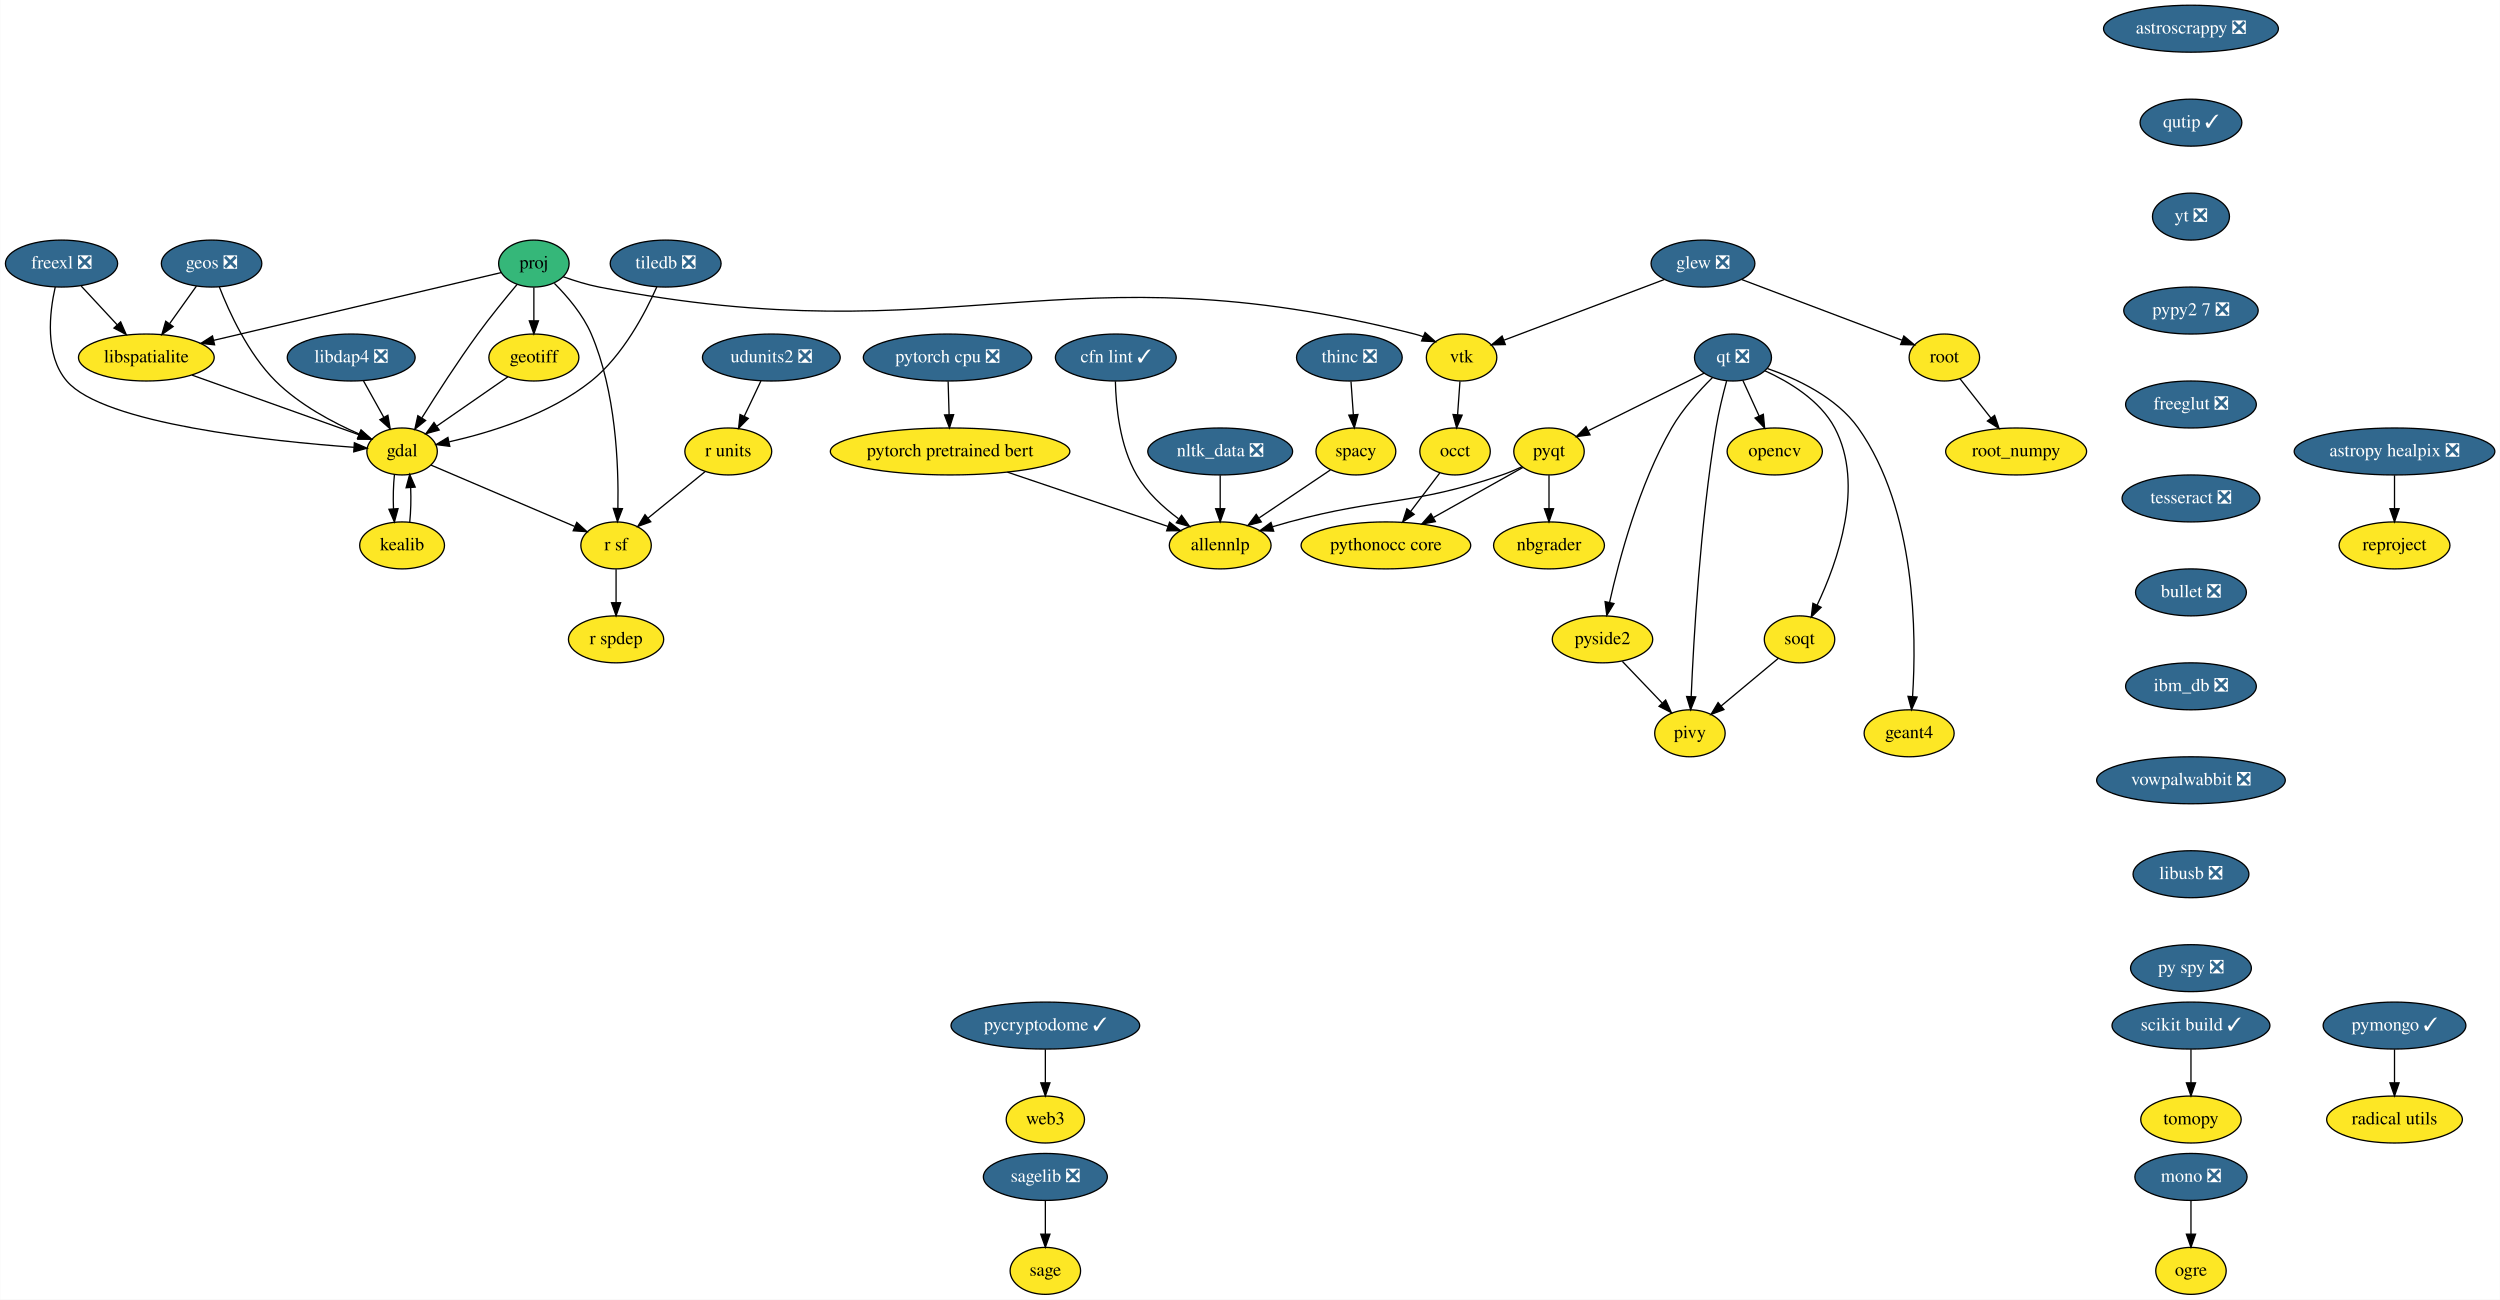
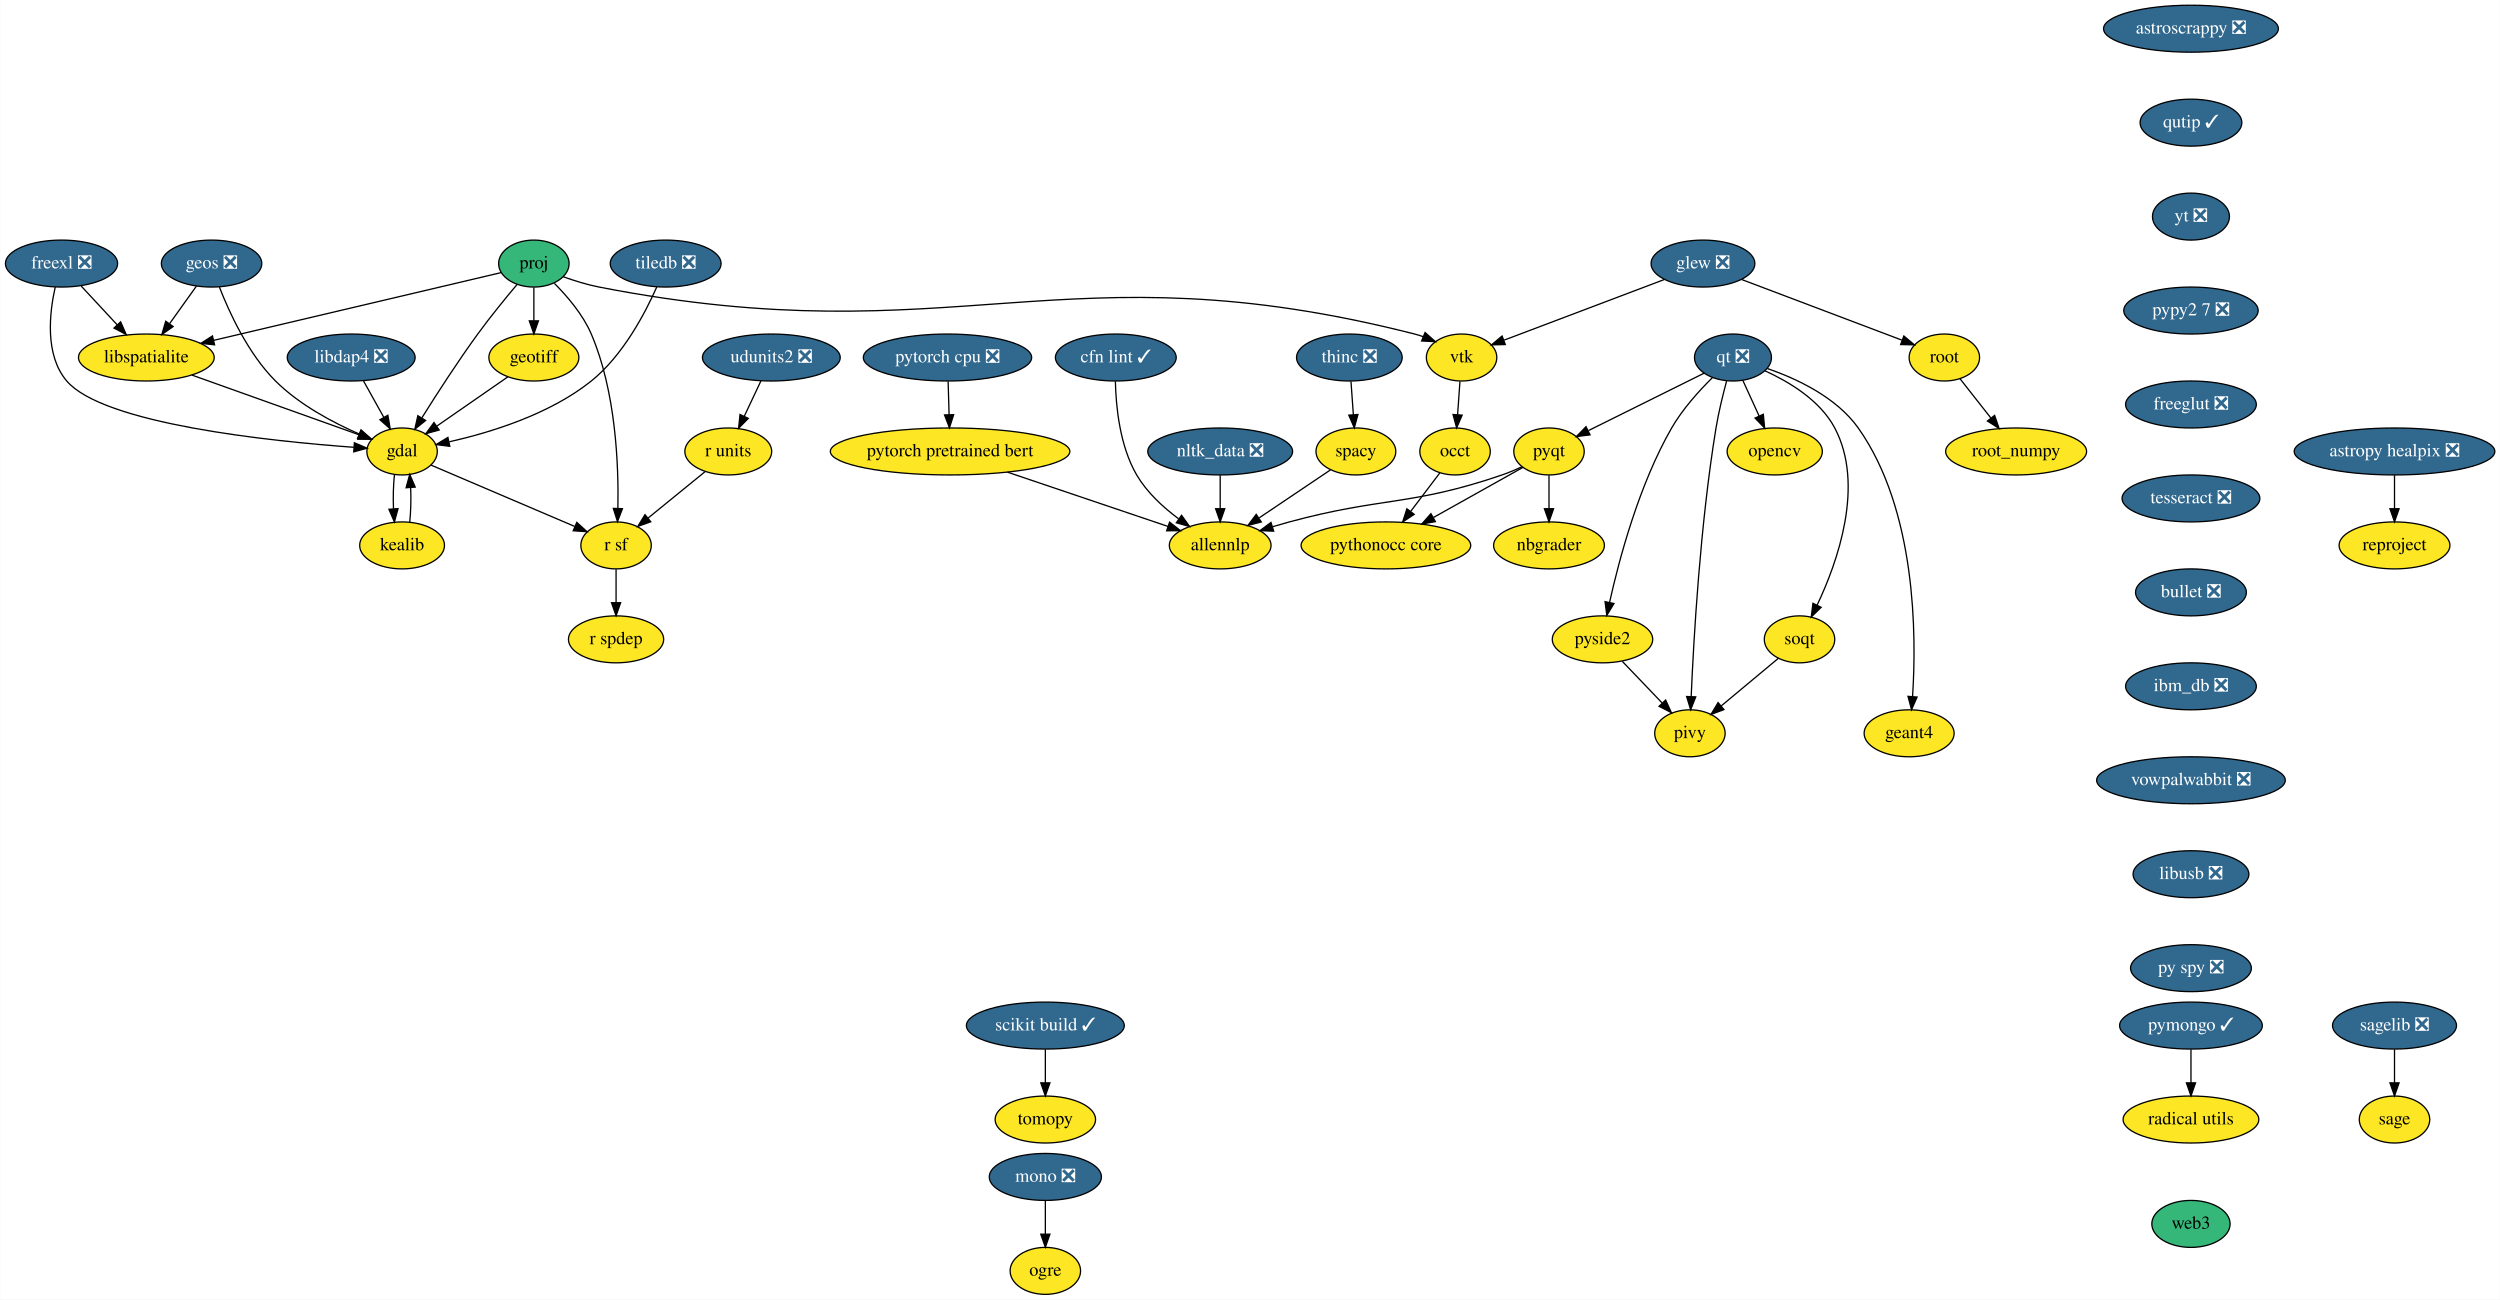
<svg xmlns="http://www.w3.org/2000/svg" xmlns:xlink="http://www.w3.org/1999/xlink" width="1916pt" height="996pt" viewBox="0.00 0.00 1915.69 996.00">
  <g id="graph0" class="graph" transform="scale(1 1) rotate(0) translate(4 992)">
    <polygon fill="white" stroke="transparent" points="-4,4 -4,-992 1911.69,-992 1911.69,4 -4,4" />
    <g id="node1" class="node">
      <g id="a_node1">
        <a xlink:href="https://github.com/conda-forge/astropy-healpix-feedstock/pull/15" xlink:title="astropy healpix ❎">
          <ellipse fill="#31688e" stroke="black" cx="1831" cy="-646" rx="76.89" ry="18" />
          <text text-anchor="middle" x="1831" y="-642.3" font-family="Times,serif" font-size="14.00" fill="white">astropy healpix ❎</text>
        </a>
      </g>
    </g>
    <g id="node2" class="node">
      <g id="a_node2">
        <a xlink:href="https://github.com/conda-forge/reproject-feedstock" xlink:title="reproject">
          <ellipse fill="#fde725" stroke="black" cx="1831" cy="-574" rx="42.49" ry="18" />
          <text text-anchor="middle" x="1831" y="-570.3" font-family="Times,serif" font-size="14.00">reproject</text>
        </a>
      </g>
    </g>
    <g id="edge1" class="edge">
      <path fill="none" stroke="black" d="M1831,-627.7C1831,-619.98 1831,-610.71 1831,-602.11" />
      <polygon fill="black" stroke="black" points="1834.5,-602.1 1831,-592.1 1827.5,-602.1 1834.5,-602.1" />
    </g>
    <g id="node3" class="node">
      <g id="a_node3">
        <a xlink:href="https://github.com/conda-forge/astroscrappy-feedstock/pull/11" xlink:title="astroscrappy ❎">
          <ellipse fill="#31688e" stroke="black" cx="1675" cy="-970" rx="67" ry="18" />
          <text text-anchor="middle" x="1675" y="-966.3" font-family="Times,serif" font-size="14.00" fill="white">astroscrappy ❎</text>
        </a>
      </g>
    </g>
    <g id="node4" class="node">
      <g id="a_node4">
        <a xlink:href="https://github.com/conda-forge/qutip-feedstock/pull/51" xlink:title="qutip ✓">
          <ellipse fill="#31688e" stroke="black" cx="1675" cy="-898" rx="39" ry="18" />
          <text text-anchor="middle" x="1675" y="-894.3" font-family="Times,serif" font-size="14.00" fill="white">qutip ✓</text>
        </a>
      </g>
    </g>
    <g id="node34" class="node">
      <g id="a_node34">
        <a xlink:href="https://github.com/conda-forge/yt-feedstock/pull/43" xlink:title="yt ❎">
          <ellipse fill="#31688e" stroke="black" cx="1675" cy="-826" rx="29.5" ry="18" />
          <text text-anchor="middle" x="1675" y="-822.3" font-family="Times,serif" font-size="14.00" fill="white">yt ❎</text>
        </a>
      </g>
    </g>
    <g id="node5" class="node">
      <g id="a_node5">
        <a xlink:href="https://github.com/conda-forge/freexl-feedstock/pull/20" xlink:title="freexl ❎">
          <ellipse fill="#31688e" stroke="black" cx="43" cy="-790" rx="43" ry="18" />
          <text text-anchor="middle" x="43" y="-786.3" font-family="Times,serif" font-size="14.00" fill="white">freexl ❎</text>
        </a>
      </g>
    </g>
    <g id="node6" class="node">
      <g id="a_node6">
        <a xlink:href="https://github.com/conda-forge/gdal-feedstock" xlink:title="gdal">
          <ellipse fill="#fde725" stroke="black" cx="304" cy="-646" rx="27" ry="18" />
          <text text-anchor="middle" x="304" y="-642.3" font-family="Times,serif" font-size="14.00">gdal</text>
        </a>
      </g>
    </g>
    <g id="edge3" class="edge">
      <path fill="none" stroke="black" d="M38.19,-772.04C33.73,-752.3 30.04,-719.89 47,-700 75.07,-667.08 202.95,-653.84 267.09,-649.19" />
      <polygon fill="black" stroke="black" points="267.44,-652.67 277.18,-648.49 266.96,-645.69 267.44,-652.67" />
    </g>
    <g id="node7" class="node">
      <g id="a_node7">
        <a xlink:href="https://github.com/conda-forge/libspatialite-feedstock" xlink:title="libspatialite">
          <ellipse fill="#fde725" stroke="black" cx="108" cy="-718" rx="52" ry="18" />
          <text text-anchor="middle" x="108" y="-714.3" font-family="Times,serif" font-size="14.00">libspatialite</text>
        </a>
      </g>
    </g>
    <g id="edge4" class="edge">
      <path fill="none" stroke="black" d="M58.08,-772.76C66.24,-763.97 76.5,-752.93 85.58,-743.14" />
      <polygon fill="black" stroke="black" points="88.31,-745.34 92.55,-735.63 83.19,-740.58 88.31,-745.34" />
    </g>
    <g id="node8" class="node">
      <g id="a_node8">
        <a xlink:href="https://github.com/conda-forge/kealib-feedstock" xlink:title="kealib">
          <ellipse fill="#fde725" stroke="black" cx="304" cy="-574" rx="32.5" ry="18" />
          <text text-anchor="middle" x="304" y="-570.3" font-family="Times,serif" font-size="14.00">kealib</text>
        </a>
      </g>
    </g>
    <g id="edge5" class="edge">
      <path fill="none" stroke="black" d="M298.16,-628.41C297.3,-620.51 297.05,-610.85 297.41,-601.94" />
      <polygon fill="black" stroke="black" points="300.9,-602.18 298.12,-591.96 293.92,-601.68 300.9,-602.18" />
    </g>
    <g id="node9" class="node">
      <g id="a_node9">
        <a xlink:href="https://github.com/conda-forge/r-sf-feedstock" xlink:title="r sf">
          <ellipse fill="#fde725" stroke="black" cx="468" cy="-574" rx="27" ry="18" />
          <text text-anchor="middle" x="468" y="-570.3" font-family="Times,serif" font-size="14.00">r sf</text>
        </a>
      </g>
    </g>
    <g id="edge6" class="edge">
      <path fill="none" stroke="black" d="M326.12,-635.56C354.48,-623.45 403.87,-602.37 436.25,-588.55" />
      <polygon fill="black" stroke="black" points="437.89,-591.66 445.71,-584.51 435.14,-585.22 437.89,-591.66" />
    </g>
    <g id="edge7" class="edge">
      <path fill="none" stroke="black" d="M143.04,-704.49C179.37,-691.51 235.73,-671.38 271.21,-658.71" />
      <polygon fill="black" stroke="black" points="272.39,-662.01 280.63,-655.35 270.04,-655.41 272.39,-662.01" />
    </g>
    <g id="edge8" class="edge">
      <path fill="none" stroke="black" d="M309.88,-591.96C310.71,-599.83 310.95,-609.37 310.58,-618.19" />
      <polygon fill="black" stroke="black" points="307.07,-618.18 309.84,-628.41 314.06,-618.69 307.07,-618.18" />
    </g>
    <g id="node10" class="node">
      <g id="a_node10">
        <a xlink:href="https://github.com/conda-forge/r-spdep-feedstock" xlink:title="r spdep">
          <ellipse fill="#fde725" stroke="black" cx="468" cy="-502" rx="36.5" ry="18" />
          <text text-anchor="middle" x="468" y="-498.3" font-family="Times,serif" font-size="14.00">r spdep</text>
        </a>
      </g>
    </g>
    <g id="edge9" class="edge">
      <path fill="none" stroke="black" d="M468,-555.7C468,-547.98 468,-538.71 468,-530.11" />
      <polygon fill="black" stroke="black" points="471.5,-530.1 468,-520.1 464.5,-530.1 471.5,-530.1" />
    </g>
    <g id="node11" class="node">
      <g id="a_node11">
        <a xlink:href="https://github.com/conda-forge/geos-feedstock/pull/47" xlink:title="geos ❎">
          <ellipse fill="#31688e" stroke="black" cx="158" cy="-790" rx="38.5" ry="18" />
          <text text-anchor="middle" x="158" y="-786.3" font-family="Times,serif" font-size="14.00" fill="white">geos ❎</text>
        </a>
      </g>
    </g>
    <g id="edge10" class="edge">
      <path fill="none" stroke="black" d="M163.95,-772.1C171.47,-752.71 186.01,-720.92 207,-700 225.19,-681.87 250.86,-668.21 271.23,-659.31" />
      <polygon fill="black" stroke="black" points="272.59,-662.53 280.46,-655.43 269.88,-656.08 272.59,-662.53" />
    </g>
    <g id="edge11" class="edge">
      <path fill="none" stroke="black" d="M146.4,-772.76C140.31,-764.23 132.7,-753.58 125.87,-744.02" />
      <polygon fill="black" stroke="black" points="128.54,-741.74 119.88,-735.63 122.85,-745.81 128.54,-741.74" />
    </g>
    <g id="node12" class="node">
      <g id="a_node12">
        <a xlink:href="https://github.com/conda-forge/geotiff-feedstock" xlink:title="geotiff">
          <ellipse fill="#fde725" stroke="black" cx="405" cy="-718" rx="34.5" ry="18" />
          <text text-anchor="middle" x="405" y="-714.3" font-family="Times,serif" font-size="14.00">geotiff</text>
        </a>
      </g>
    </g>
    <g id="edge12" class="edge">
      <path fill="none" stroke="black" d="M385.05,-703.17C369.48,-692.38 347.71,-677.29 330.65,-665.47" />
      <polygon fill="black" stroke="black" points="332.43,-662.44 322.22,-659.62 328.44,-668.2 332.43,-662.44" />
    </g>
    <g id="node13" class="node">
      <g id="a_node13">
        <a xlink:href="https://github.com/conda-forge/glew-feedstock/pull/17" xlink:title="glew ❎">
          <ellipse fill="#31688e" stroke="black" cx="1301" cy="-790" rx="39.79" ry="18" />
          <text text-anchor="middle" x="1301" y="-786.3" font-family="Times,serif" font-size="14.00" fill="white">glew ❎</text>
        </a>
      </g>
    </g>
    <g id="node14" class="node">
      <g id="a_node14">
        <a xlink:href="https://github.com/conda-forge/vtk-feedstock" xlink:title="vtk">
          <ellipse fill="#fde725" stroke="black" cx="1116" cy="-718" rx="27" ry="18" />
          <text text-anchor="middle" x="1116" y="-714.3" font-family="Times,serif" font-size="14.00">vtk</text>
        </a>
      </g>
    </g>
    <g id="edge13" class="edge">
      <path fill="none" stroke="black" d="M1271.28,-777.75C1237.72,-765.06 1183.28,-744.46 1148.59,-731.33" />
      <polygon fill="black" stroke="black" points="1149.52,-727.94 1138.93,-727.68 1147.04,-734.49 1149.52,-727.94" />
    </g>
    <g id="node15" class="node">
      <g id="a_node15">
        <a xlink:href="https://github.com/conda-forge/root-feedstock" xlink:title="root">
          <ellipse fill="#fde725" stroke="black" cx="1486" cy="-718" rx="27" ry="18" />
          <text text-anchor="middle" x="1486" y="-714.3" font-family="Times,serif" font-size="14.00">root</text>
        </a>
      </g>
    </g>
    <g id="edge14" class="edge">
      <path fill="none" stroke="black" d="M1330.72,-777.75C1364.28,-765.06 1418.72,-744.46 1453.41,-731.33" />
      <polygon fill="black" stroke="black" points="1454.96,-734.49 1463.07,-727.68 1452.48,-727.94 1454.96,-734.49" />
    </g>
    <g id="node16" class="node">
      <g id="a_node16">
        <a xlink:href="https://github.com/conda-forge/occt-feedstock" xlink:title="occt">
          <ellipse fill="#fde725" stroke="black" cx="1111" cy="-646" rx="27" ry="18" />
          <text text-anchor="middle" x="1111" y="-642.3" font-family="Times,serif" font-size="14.00">occt</text>
        </a>
      </g>
    </g>
    <g id="edge15" class="edge">
      <path fill="none" stroke="black" d="M1114.76,-699.7C1114.21,-691.98 1113.55,-682.71 1112.94,-674.11" />
      <polygon fill="black" stroke="black" points="1116.43,-673.83 1112.22,-664.1 1109.44,-674.33 1116.43,-673.83" />
    </g>
    <g id="node17" class="node">
      <g id="a_node17">
        <a xlink:href="https://github.com/conda-forge/root_numpy-feedstock" xlink:title="root_numpy">
          <ellipse fill="#fde725" stroke="black" cx="1541" cy="-646" rx="54" ry="18" />
          <text text-anchor="middle" x="1541" y="-642.3" font-family="Times,serif" font-size="14.00">root_numpy</text>
        </a>
      </g>
    </g>
    <g id="edge16" class="edge">
      <path fill="none" stroke="black" d="M1497.93,-701.81C1504.85,-693.02 1513.71,-681.73 1521.6,-671.69" />
      <polygon fill="black" stroke="black" points="1524.51,-673.65 1527.94,-663.63 1519,-669.33 1524.51,-673.65" />
    </g>
    <g id="node28" class="node">
      <g id="a_node28">
        <a xlink:href="https://github.com/conda-forge/pythonocc-core-feedstock" xlink:title="pythonocc core">
          <ellipse fill="#fde725" stroke="black" cx="1058" cy="-574" rx="65" ry="18" />
          <text text-anchor="middle" x="1058" y="-570.3" font-family="Times,serif" font-size="14.00">pythonocc core</text>
        </a>
      </g>
    </g>
    <g id="edge43" class="edge">
      <path fill="none" stroke="black" d="M1099.24,-629.46C1092.73,-620.87 1084.48,-609.97 1077.07,-600.19" />
      <polygon fill="black" stroke="black" points="1079.67,-597.82 1070.84,-591.96 1074.09,-602.05 1079.67,-597.82" />
    </g>
    <g id="node18" class="node">
      <g id="a_node18">
        <a xlink:href="https://github.com/conda-forge/libdap4-feedstock/pull/38" xlink:title="libdap4 ❎">
          <ellipse fill="#31688e" stroke="black" cx="265" cy="-718" rx="48.99" ry="18" />
          <text text-anchor="middle" x="265" y="-714.3" font-family="Times,serif" font-size="14.00" fill="white">libdap4 ❎</text>
        </a>
      </g>
    </g>
    <g id="edge17" class="edge">
      <path fill="none" stroke="black" d="M274.44,-700.05C279.11,-691.68 284.83,-681.4 290,-672.13" />
      <polygon fill="black" stroke="black" points="293.11,-673.75 294.91,-663.31 286.99,-670.34 293.11,-673.75" />
    </g>
    <g id="node19" class="node">
      <g id="a_node19">
        <a xlink:href="https://github.com/conda-forge/mono-feedstock/pull/18" xlink:title="mono ❎">
-           <ellipse fill="#31688e" stroke="black" cx="1675" cy="-90" rx="43" ry="18" />
-           <text text-anchor="middle" x="1675" y="-86.3" font-family="Times,serif" font-size="14.00" fill="white">mono ❎</text>
+           <ellipse fill="#31688e" stroke="black" cx="797" cy="-90" rx="43" ry="18" />
+           <text text-anchor="middle" x="797" y="-86.3" font-family="Times,serif" font-size="14.00" fill="white">mono ❎</text>
        </a>
      </g>
    </g>
    <g id="node20" class="node">
      <g id="a_node20">
        <a xlink:href="https://github.com/conda-forge/ogre-feedstock" xlink:title="ogre">
-           <ellipse fill="#fde725" stroke="black" cx="1675" cy="-18" rx="27" ry="18" />
-           <text text-anchor="middle" x="1675" y="-14.3" font-family="Times,serif" font-size="14.00">ogre</text>
+           <ellipse fill="#fde725" stroke="black" cx="797" cy="-18" rx="27" ry="18" />
+           <text text-anchor="middle" x="797" y="-14.3" font-family="Times,serif" font-size="14.00">ogre</text>
        </a>
      </g>
    </g>
    <g id="edge18" class="edge">
-       <path fill="none" stroke="black" d="M1675,-71.7C1675,-63.98 1675,-54.71 1675,-46.11" />
-       <polygon fill="black" stroke="black" points="1678.5,-46.1 1675,-36.1 1671.5,-46.1 1678.5,-46.1" />
+       <path fill="none" stroke="black" d="M797,-71.7C797,-63.98 797,-54.71 797,-46.11" />
+       <polygon fill="black" stroke="black" points="800.5,-46.1 797,-36.1 793.5,-46.1 800.5,-46.1" />
    </g>
    <g id="node21" class="node">
      <g id="a_node21">
        <a xlink:href="https://github.com/conda-forge/nbgrader-feedstock" xlink:title="nbgrader">
          <ellipse fill="#fde725" stroke="black" cx="1183" cy="-574" rx="42.49" ry="18" />
          <text text-anchor="middle" x="1183" y="-570.3" font-family="Times,serif" font-size="14.00">nbgrader</text>
        </a>
      </g>
    </g>
    <g id="node22" class="node">
      <g id="a_node22">
        <a xlink:href="https://github.com/conda-forge/nltk_data-feedstock/pull/5" xlink:title="nltk_data ❎">
          <ellipse fill="#31688e" stroke="black" cx="931" cy="-646" rx="55.49" ry="18" />
          <text text-anchor="middle" x="931" y="-642.3" font-family="Times,serif" font-size="14.00" fill="white">nltk_data ❎</text>
        </a>
      </g>
    </g>
    <g id="node23" class="node">
      <g id="a_node23">
        <a xlink:href="https://github.com/conda-forge/allennlp-feedstock" xlink:title="allennlp">
          <ellipse fill="#fde725" stroke="black" cx="931" cy="-574" rx="39" ry="18" />
          <text text-anchor="middle" x="931" y="-570.3" font-family="Times,serif" font-size="14.00">allennlp</text>
        </a>
      </g>
    </g>
    <g id="edge19" class="edge">
      <path fill="none" stroke="black" d="M931,-627.7C931,-619.98 931,-610.71 931,-602.11" />
      <polygon fill="black" stroke="black" points="934.5,-602.1 931,-592.1 927.5,-602.1 934.5,-602.1" />
    </g>
    <g id="node24" class="node">
      <g id="a_node24">
        <a xlink:href="https://github.com/conda-forge/opencv-feedstock" xlink:title="opencv">
          <ellipse fill="#fde725" stroke="black" cx="1356" cy="-646" rx="36.5" ry="18" />
          <text text-anchor="middle" x="1356" y="-642.3" font-family="Times,serif" font-size="14.00">opencv</text>
        </a>
      </g>
    </g>
    <g id="node25" class="node">
      <g id="a_node25">
        <a xlink:href="https://github.com/conda-forge/pymongo-feedstock/pull/37" xlink:title="pymongo ✓">
-           <ellipse fill="#31688e" stroke="black" cx="1831" cy="-206" rx="54.69" ry="18" />
-           <text text-anchor="middle" x="1831" y="-202.3" font-family="Times,serif" font-size="14.00" fill="white">pymongo ✓</text>
+           <ellipse fill="#31688e" stroke="black" cx="1675" cy="-206" rx="54.69" ry="18" />
+           <text text-anchor="middle" x="1675" y="-202.3" font-family="Times,serif" font-size="14.00" fill="white">pymongo ✓</text>
        </a>
      </g>
    </g>
    <g id="node26" class="node">
      <g id="a_node26">
        <a xlink:href="https://github.com/conda-forge/radical.utils-feedstock" xlink:title="radical utils">
-           <ellipse fill="#fde725" stroke="black" cx="1831" cy="-134" rx="52" ry="18" />
-           <text text-anchor="middle" x="1831" y="-130.3" font-family="Times,serif" font-size="14.00">radical utils</text>
+           <ellipse fill="#fde725" stroke="black" cx="1675" cy="-134" rx="52" ry="18" />
+           <text text-anchor="middle" x="1675" y="-130.3" font-family="Times,serif" font-size="14.00">radical utils</text>
        </a>
      </g>
    </g>
    <g id="edge20" class="edge">
-       <path fill="none" stroke="black" d="M1831,-187.7C1831,-179.98 1831,-170.71 1831,-162.11" />
-       <polygon fill="black" stroke="black" points="1834.5,-162.1 1831,-152.1 1827.5,-162.1 1834.5,-162.1" />
+       <path fill="none" stroke="black" d="M1675,-187.7C1675,-179.98 1675,-170.71 1675,-162.11" />
+       <polygon fill="black" stroke="black" points="1678.5,-162.1 1675,-152.1 1671.5,-162.1 1678.5,-162.1" />
    </g>
    <g id="node27" class="node">
      <g id="a_node27">
        <a xlink:href="https://github.com/conda-forge/pyqt-feedstock" xlink:title="pyqt">
          <ellipse fill="#fde725" stroke="black" cx="1183" cy="-646" rx="27" ry="18" />
          <text text-anchor="middle" x="1183" y="-642.3" font-family="Times,serif" font-size="14.00">pyqt</text>
        </a>
      </g>
    </g>
    <g id="edge21" class="edge">
      <path fill="none" stroke="black" d="M1183,-627.7C1183,-619.98 1183,-610.71 1183,-602.11" />
      <polygon fill="black" stroke="black" points="1186.5,-602.1 1183,-592.1 1179.5,-602.1 1186.5,-602.1" />
    </g>
    <g id="edge22" class="edge">
      <path fill="none" stroke="black" d="M1162.39,-634.3C1157.44,-632 1152.1,-629.74 1147,-628 1076.8,-604.01 1055.62,-611.35 984,-592 979.85,-590.88 975.55,-589.64 971.27,-588.35" />
      <polygon fill="black" stroke="black" points="971.99,-584.91 961.4,-585.29 969.92,-591.59 971.99,-584.91" />
    </g>
    <g id="edge23" class="edge">
      <path fill="none" stroke="black" d="M1162.92,-633.75C1144.48,-623.43 1116.71,-607.88 1094.37,-595.37" />
      <polygon fill="black" stroke="black" points="1095.92,-592.23 1085.49,-590.39 1092.5,-598.33 1095.92,-592.23" />
    </g>
    <g id="node29" class="node">
      <g id="a_node29">
        <a xlink:href="https://github.com/conda-forge/qt-feedstock/pull/168" xlink:title="qt ❎">
          <ellipse fill="#31688e" stroke="black" cx="1324" cy="-718" rx="29.5" ry="18" />
          <text text-anchor="middle" x="1324" y="-714.3" font-family="Times,serif" font-size="14.00" fill="white">qt ❎</text>
        </a>
      </g>
    </g>
    <g id="edge24" class="edge">
      <path fill="none" stroke="black" d="M1331.58,-700.41C1335.31,-692.25 1339.9,-682.22 1344.08,-673.07" />
      <polygon fill="black" stroke="black" points="1347.27,-674.51 1348.25,-663.96 1340.91,-671.6 1347.27,-674.51" />
    </g>
    <g id="edge25" class="edge">
      <path fill="none" stroke="black" d="M1301.97,-706.06C1278.1,-694.21 1239.87,-675.23 1213.21,-662" />
      <polygon fill="black" stroke="black" points="1214.47,-658.72 1203.96,-657.4 1211.36,-664.99 1214.47,-658.72" />
    </g>
    <g id="node30" class="node">
      <g id="a_node30">
        <a xlink:href="https://github.com/conda-forge/pivy-feedstock" xlink:title="pivy">
          <ellipse fill="#fde725" stroke="black" cx="1291" cy="-430" rx="27" ry="18" />
          <text text-anchor="middle" x="1291" y="-426.3" font-family="Times,serif" font-size="14.00">pivy</text>
        </a>
      </g>
    </g>
    <g id="edge26" class="edge">
      <path fill="none" stroke="black" d="M1319.11,-699.95C1316.32,-689.63 1313,-676.15 1311,-664 1298.85,-590.14 1293.83,-501.81 1291.97,-458.17" />
      <polygon fill="black" stroke="black" points="1295.46,-457.92 1291.56,-448.07 1288.47,-458.2 1295.46,-457.92" />
    </g>
    <g id="node31" class="node">
      <g id="a_node31">
        <a xlink:href="https://github.com/conda-forge/pyside2-feedstock" xlink:title="pyside2">
          <ellipse fill="#fde725" stroke="black" cx="1224" cy="-502" rx="38.5" ry="18" />
          <text text-anchor="middle" x="1224" y="-498.3" font-family="Times,serif" font-size="14.00">pyside2</text>
        </a>
      </g>
    </g>
    <g id="edge27" class="edge">
      <path fill="none" stroke="black" d="M1308.2,-702.54C1298.08,-692.55 1285.34,-678.5 1277,-664 1251.99,-620.49 1236.78,-563.5 1229.41,-530.3" />
      <polygon fill="black" stroke="black" points="1232.81,-529.45 1227.29,-520.4 1225.97,-530.91 1232.81,-529.45" />
    </g>
    <g id="node32" class="node">
      <g id="a_node32">
        <a xlink:href="https://github.com/conda-forge/soqt-feedstock" xlink:title="soqt">
          <ellipse fill="#fde725" stroke="black" cx="1375" cy="-502" rx="27" ry="18" />
          <text text-anchor="middle" x="1375" y="-498.3" font-family="Times,serif" font-size="14.00">soqt</text>
        </a>
      </g>
    </g>
    <g id="edge28" class="edge">
      <path fill="none" stroke="black" d="M1348.25,-707.92C1366.69,-699.59 1390.74,-685.27 1402,-664 1425.18,-620.23 1404.13,-561.2 1388.44,-528.13" />
      <polygon fill="black" stroke="black" points="1391.56,-526.55 1383.99,-519.14 1385.29,-529.66 1391.56,-526.55" />
    </g>
    <g id="node33" class="node">
      <g id="a_node33">
        <a xlink:href="https://github.com/conda-forge/geant4-feedstock" xlink:title="geant4">
          <ellipse fill="#fde725" stroke="black" cx="1459" cy="-430" rx="34.5" ry="18" />
          <text text-anchor="middle" x="1459" y="-426.3" font-family="Times,serif" font-size="14.00">geant4</text>
        </a>
      </g>
    </g>
    <g id="edge29" class="edge">
      <path fill="none" stroke="black" d="M1350.38,-709.56C1372.57,-701.87 1403.28,-687.62 1420,-664 1464.54,-601.09 1464.7,-504.98 1461.64,-458.31" />
      <polygon fill="black" stroke="black" points="1465.11,-457.79 1460.86,-448.09 1458.13,-458.32 1465.11,-457.79" />
    </g>
    <g id="edge30" class="edge">
      <path fill="none" stroke="black" d="M1239.2,-485.12C1248.19,-475.73 1259.7,-463.7 1269.59,-453.36" />
      <polygon fill="black" stroke="black" points="1272.39,-455.51 1276.77,-445.86 1267.33,-450.67 1272.39,-455.51" />
    </g>
    <g id="edge31" class="edge">
      <path fill="none" stroke="black" d="M1358.8,-487.5C1346.37,-477.14 1329.01,-462.67 1314.97,-450.97" />
      <polygon fill="black" stroke="black" points="1317.07,-448.17 1307.15,-444.46 1312.59,-453.55 1317.07,-448.17" />
    </g>
    <g id="node43" class="node">
      <g id="a_node43">
        <a xlink:href="https://github.com/conda-forge/pypy2.7-feedstock/pull/3" xlink:title="pypy2 7 ❎">
          <ellipse fill="#31688e" stroke="black" cx="1675" cy="-754" rx="51.5" ry="18" />
          <text text-anchor="middle" x="1675" y="-750.3" font-family="Times,serif" font-size="14.00" fill="white">pypy2 7 ❎</text>
        </a>
      </g>
    </g>
    <g id="node35" class="node">
      <g id="a_node35">
        <a xlink:href="https://github.com/conda-forge/r-units-feedstock" xlink:title="r units">
          <ellipse fill="#fde725" stroke="black" cx="554" cy="-646" rx="33.29" ry="18" />
          <text text-anchor="middle" x="554" y="-642.3" font-family="Times,serif" font-size="14.00">r units</text>
        </a>
      </g>
    </g>
    <g id="edge33" class="edge">
      <path fill="none" stroke="black" d="M536.18,-630.5C523.51,-620.19 506.34,-606.21 492.41,-594.86" />
      <polygon fill="black" stroke="black" points="494.59,-592.13 484.63,-588.54 490.18,-597.56 494.59,-592.13" />
    </g>
    <g id="node36" class="node">
      <g id="a_node36">
        <a xlink:href="https://github.com/conda-forge/sagelib-feedstock/pull/100" xlink:title="sagelib ❎">
-           <ellipse fill="#31688e" stroke="black" cx="797" cy="-90" rx="47.5" ry="18" />
-           <text text-anchor="middle" x="797" y="-86.3" font-family="Times,serif" font-size="14.00" fill="white">sagelib ❎</text>
+           <ellipse fill="#31688e" stroke="black" cx="1831" cy="-206" rx="47.5" ry="18" />
+           <text text-anchor="middle" x="1831" y="-202.3" font-family="Times,serif" font-size="14.00" fill="white">sagelib ❎</text>
        </a>
      </g>
    </g>
    <g id="node37" class="node">
      <g id="a_node37">
        <a xlink:href="https://github.com/conda-forge/sage-feedstock" xlink:title="sage">
-           <ellipse fill="#fde725" stroke="black" cx="797" cy="-18" rx="27" ry="18" />
-           <text text-anchor="middle" x="797" y="-14.3" font-family="Times,serif" font-size="14.00">sage</text>
+           <ellipse fill="#fde725" stroke="black" cx="1831" cy="-134" rx="27" ry="18" />
+           <text text-anchor="middle" x="1831" y="-130.3" font-family="Times,serif" font-size="14.00">sage</text>
        </a>
      </g>
    </g>
    <g id="edge34" class="edge">
-       <path fill="none" stroke="black" d="M797,-71.7C797,-63.98 797,-54.71 797,-46.11" />
-       <polygon fill="black" stroke="black" points="800.5,-46.1 797,-36.1 793.5,-46.1 800.5,-46.1" />
+       <path fill="none" stroke="black" d="M1831,-187.7C1831,-179.98 1831,-170.71 1831,-162.11" />
+       <polygon fill="black" stroke="black" points="1834.5,-162.1 1831,-152.1 1827.5,-162.1 1834.5,-162.1" />
    </g>
    <g id="node38" class="node">
      <g id="a_node38">
        <a xlink:href="https://github.com/conda-forge/scikit-build-feedstock/pull/36" xlink:title="scikit build ✓">
-           <ellipse fill="#31688e" stroke="black" cx="1675" cy="-206" rx="60.5" ry="18" />
-           <text text-anchor="middle" x="1675" y="-202.3" font-family="Times,serif" font-size="14.00" fill="white">scikit build ✓</text>
+           <ellipse fill="#31688e" stroke="black" cx="797" cy="-206" rx="60.5" ry="18" />
+           <text text-anchor="middle" x="797" y="-202.3" font-family="Times,serif" font-size="14.00" fill="white">scikit build ✓</text>
        </a>
      </g>
    </g>
    <g id="node39" class="node">
      <g id="a_node39">
        <a xlink:href="https://github.com/conda-forge/tomopy-feedstock" xlink:title="tomopy">
-           <ellipse fill="#fde725" stroke="black" cx="1675" cy="-134" rx="38.5" ry="18" />
-           <text text-anchor="middle" x="1675" y="-130.3" font-family="Times,serif" font-size="14.00">tomopy</text>
+           <ellipse fill="#fde725" stroke="black" cx="797" cy="-134" rx="38.5" ry="18" />
+           <text text-anchor="middle" x="797" y="-130.3" font-family="Times,serif" font-size="14.00">tomopy</text>
        </a>
      </g>
    </g>
    <g id="edge35" class="edge">
-       <path fill="none" stroke="black" d="M1675,-187.7C1675,-179.98 1675,-170.71 1675,-162.11" />
-       <polygon fill="black" stroke="black" points="1678.5,-162.1 1675,-152.1 1671.5,-162.1 1678.5,-162.1" />
+       <path fill="none" stroke="black" d="M797,-187.7C797,-179.98 797,-170.71 797,-162.11" />
+       <polygon fill="black" stroke="black" points="800.5,-162.1 797,-152.1 793.5,-162.1 800.5,-162.1" />
    </g>
    <g id="node40" class="node">
      <g id="a_node40">
        <a xlink:href="https://github.com/conda-forge/spacy-feedstock" xlink:title="spacy">
          <ellipse fill="#fde725" stroke="black" cx="1035" cy="-646" rx="30.59" ry="18" />
          <text text-anchor="middle" x="1035" y="-642.3" font-family="Times,serif" font-size="14.00">spacy</text>
        </a>
      </g>
    </g>
    <g id="edge36" class="edge">
      <path fill="none" stroke="black" d="M1015.44,-631.83C1000.11,-621.51 978.51,-606.98 961,-595.19" />
      <polygon fill="black" stroke="black" points="962.51,-591.99 952.26,-589.31 958.61,-597.8 962.51,-591.99" />
    </g>
    <g id="node41" class="node">
      <g id="a_node41">
        <a xlink:href="https://github.com/conda-forge/thinc-feedstock/pull/52" xlink:title="thinc ❎">
          <ellipse fill="#31688e" stroke="black" cx="1030" cy="-718" rx="40.5" ry="18" />
          <text text-anchor="middle" x="1030" y="-714.3" font-family="Times,serif" font-size="14.00" fill="white">thinc ❎</text>
        </a>
      </g>
    </g>
    <g id="edge37" class="edge">
      <path fill="none" stroke="black" d="M1031.24,-699.7C1031.79,-691.98 1032.45,-682.71 1033.06,-674.11" />
      <polygon fill="black" stroke="black" points="1036.56,-674.33 1033.78,-664.1 1029.57,-673.83 1036.56,-674.33" />
    </g>
    <g id="node42" class="node">
      <g id="a_node42">
        <a xlink:href="https://github.com/conda-forge/udunits2-feedstock/pull/32" xlink:title="udunits2 ❎">
          <ellipse fill="#31688e" stroke="black" cx="587" cy="-718" rx="52.79" ry="18" />
          <text text-anchor="middle" x="587" y="-714.3" font-family="Times,serif" font-size="14.00" fill="white">udunits2 ❎</text>
        </a>
      </g>
    </g>
    <g id="edge38" class="edge">
      <path fill="none" stroke="black" d="M579.01,-700.05C575.2,-691.97 570.56,-682.12 566.31,-673.11" />
      <polygon fill="black" stroke="black" points="569.34,-671.34 561.91,-663.79 563.01,-674.33 569.34,-671.34" />
    </g>
    <g id="node44" class="node">
      <g id="a_node44">
        <a xlink:href="https://github.com/conda-forge/freeglut-feedstock/pull/22" xlink:title="freeglut ❎">
          <ellipse fill="#31688e" stroke="black" cx="1675" cy="-682" rx="50.09" ry="18" />
          <text text-anchor="middle" x="1675" y="-678.3" font-family="Times,serif" font-size="14.00" fill="white">freeglut ❎</text>
        </a>
      </g>
    </g>
    <g id="node46" class="node">
      <g id="a_node46">
        <a xlink:href="https://github.com/conda-forge/tesseract-feedstock/pull/23" xlink:title="tesseract ❎">
          <ellipse fill="#31688e" stroke="black" cx="1675" cy="-610" rx="52.79" ry="18" />
          <text text-anchor="middle" x="1675" y="-606.3" font-family="Times,serif" font-size="14.00" fill="white">tesseract ❎</text>
        </a>
      </g>
    </g>
    <g id="node45" class="node">
      <g id="a_node45">
        <a xlink:href="https://github.com/conda-forge/tiledb-feedstock/pull/80" xlink:title="tiledb ❎">
          <ellipse fill="#31688e" stroke="black" cx="506" cy="-790" rx="42.49" ry="18" />
          <text text-anchor="middle" x="506" y="-786.3" font-family="Times,serif" font-size="14.00" fill="white">tiledb ❎</text>
        </a>
      </g>
    </g>
    <g id="edge41" class="edge">
      <path fill="none" stroke="black" d="M499.26,-772.22C490.49,-752.36 473.34,-719.51 449,-700 417.06,-674.39 371.62,-660.48 340.16,-653.41" />
      <polygon fill="black" stroke="black" points="340.57,-649.92 330.06,-651.28 339.12,-656.77 340.57,-649.92" />
    </g>
    <g id="node47" class="node">
      <g id="a_node47">
        <a xlink:href="https://github.com/conda-forge/bullet-feedstock/pull/14" xlink:title="bullet ❎">
          <ellipse fill="#31688e" stroke="black" cx="1675" cy="-538" rx="42.49" ry="18" />
          <text text-anchor="middle" x="1675" y="-534.3" font-family="Times,serif" font-size="14.00" fill="white">bullet ❎</text>
        </a>
      </g>
    </g>
-     <g id="node52" class="node">
-       <g id="a_node52">
+     <g id="node50" class="node">
+       <g id="a_node50">
        <a xlink:href="https://github.com/conda-forge/ibm_db-feedstock/pull/10" xlink:title="ibm_db ❎">
          <ellipse fill="#31688e" stroke="black" cx="1675" cy="-466" rx="50.09" ry="18" />
          <text text-anchor="middle" x="1675" y="-462.3" font-family="Times,serif" font-size="14.00" fill="white">ibm_db ❎</text>
        </a>
      </g>
    </g>
    <g id="node48" class="node">
      <g id="a_node48">
-         <a xlink:href="https://github.com/conda-forge/pycryptodome-feedstock/pull/28" xlink:title="pycryptodome ✓">
-           <ellipse fill="#31688e" stroke="black" cx="797" cy="-206" rx="72.29" ry="18" />
-           <text text-anchor="middle" x="797" y="-202.3" font-family="Times,serif" font-size="14.00" fill="white">pycryptodome ✓</text>
-         </a>
-       </g>
-     </g>
-     <g id="node49" class="node">
-       <g id="a_node49">
-         <a xlink:href="https://github.com/conda-forge/web3-feedstock" xlink:title="web3">
-           <ellipse fill="#fde725" stroke="black" cx="797" cy="-134" rx="30" ry="18" />
-           <text text-anchor="middle" x="797" y="-130.3" font-family="Times,serif" font-size="14.00">web3</text>
-         </a>
-       </g>
-     </g>
-     <g id="edge45" class="edge">
-       <path fill="none" stroke="black" d="M797,-187.7C797,-179.98 797,-170.71 797,-162.11" />
-       <polygon fill="black" stroke="black" points="800.5,-162.1 797,-152.1 793.5,-162.1 800.5,-162.1" />
-     </g>
-     <g id="node50" class="node">
-       <g id="a_node50">
        <a xlink:href="https://github.com/conda-forge/pytorch-pretrained-bert-feedstock" xlink:title="pytorch pretrained bert">
          <ellipse fill="#fde725" stroke="black" cx="724" cy="-646" rx="91.78" ry="18" />
          <text text-anchor="middle" x="724" y="-642.3" font-family="Times,serif" font-size="14.00">pytorch pretrained bert</text>
        </a>
      </g>
    </g>
-     <g id="edge46" class="edge">
+     <g id="edge45" class="edge">
      <path fill="none" stroke="black" d="M767.9,-630.15C804.35,-617.83 855.76,-600.44 891.06,-588.51" />
      <polygon fill="black" stroke="black" points="892.22,-591.81 900.57,-585.29 889.97,-585.18 892.22,-591.81" />
    </g>
-     <g id="node51" class="node">
-       <g id="a_node51">
+     <g id="node49" class="node">
+       <g id="a_node49">
        <a xlink:href="https://github.com/conda-forge/pytorch-cpu-feedstock/pull/18" xlink:title="pytorch cpu ❎">
          <ellipse fill="#31688e" stroke="black" cx="722" cy="-718" rx="64.5" ry="18" />
          <text text-anchor="middle" x="722" y="-714.3" font-family="Times,serif" font-size="14.00" fill="white">pytorch cpu ❎</text>
        </a>
      </g>
    </g>
-     <g id="edge47" class="edge">
+     <g id="edge46" class="edge">
      <path fill="none" stroke="black" d="M722.49,-699.7C722.71,-691.98 722.98,-682.71 723.23,-674.11" />
      <polygon fill="black" stroke="black" points="726.72,-674.2 723.51,-664.1 719.73,-674 726.72,-674.2" />
    </g>
-     <g id="node54" class="node">
-       <g id="a_node54">
+     <g id="node52" class="node">
+       <g id="a_node52">
        <a xlink:href="https://github.com/conda-forge/vowpalwabbit-feedstock/pull/9" xlink:title="vowpalwabbit ❎">
          <ellipse fill="#31688e" stroke="black" cx="1675" cy="-394" rx="72.29" ry="18" />
          <text text-anchor="middle" x="1675" y="-390.3" font-family="Times,serif" font-size="14.00" fill="white">vowpalwabbit ❎</text>
        </a>
      </g>
    </g>
-     <g id="node53" class="node">
-       <g id="a_node53">
+     <g id="node51" class="node">
+       <g id="a_node51">
        <a xlink:href="https://github.com/conda-forge/cfn-lint-feedstock/pull/38" xlink:title="cfn lint ✓">
          <ellipse fill="#31688e" stroke="black" cx="851" cy="-718" rx="46.29" ry="18" />
          <text text-anchor="middle" x="851" y="-714.3" font-family="Times,serif" font-size="14.00" fill="white">cfn lint ✓</text>
        </a>
      </g>
    </g>
-     <g id="edge49" class="edge">
+     <g id="edge48" class="edge">
      <path fill="none" stroke="black" d="M850.68,-699.74C851.07,-680.88 853.94,-650.37 867,-628 874.79,-614.67 887.25,-603.22 899.11,-594.41" />
      <polygon fill="black" stroke="black" points="901.4,-597.08 907.57,-588.47 897.38,-591.35 901.4,-597.08" />
    </g>
-     <g id="node55" class="node">
-       <g id="a_node55">
+     <g id="node53" class="node">
+       <g id="a_node53">
        <a xlink:href="https://github.com/conda-forge/libusb-feedstock/pull/6" xlink:title="libusb ❎">
          <ellipse fill="#31688e" stroke="black" cx="1675" cy="-322" rx="44.39" ry="18" />
          <text text-anchor="middle" x="1675" y="-318.3" font-family="Times,serif" font-size="14.00" fill="white">libusb ❎</text>
        </a>
      </g>
    </g>
-     <g id="node56" class="node">
-       <g id="a_node56">
+     <g id="node54" class="node">
+       <g id="a_node54">
        <a xlink:href="https://github.com/conda-forge/py-spy-feedstock/pull/7" xlink:title="py spy ❎">
          <ellipse fill="#31688e" stroke="black" cx="1675" cy="-250" rx="46.29" ry="18" />
          <text text-anchor="middle" x="1675" y="-246.3" font-family="Times,serif" font-size="14.00" fill="white">py spy ❎</text>
        </a>
      </g>
    </g>
-     <g id="node57" class="node">
-       <g id="a_node57">
+     <g id="node55" class="node">
+       <g id="a_node55">
        <a xlink:href="https://github.com/conda-forge/proj-feedstock" xlink:title="proj">
          <ellipse fill="#35b779" stroke="black" cx="405" cy="-790" rx="27" ry="18" />
          <text text-anchor="middle" x="405" y="-786.3" font-family="Times,serif" font-size="14.00">proj</text>
        </a>
      </g>
    </g>
-     <g id="edge53" class="edge">
+     <g id="edge52" class="edge">
      <path fill="none" stroke="black" d="M392.15,-774.02C383.37,-763.59 371.63,-749.22 362,-736 346.65,-714.93 330.57,-689.99 319.24,-671.88" />
      <polygon fill="black" stroke="black" points="322.03,-669.74 313.78,-663.09 316.08,-673.43 322.03,-669.74" />
    </g>
-     <g id="edge54" class="edge">
+     <g id="edge53" class="edge">
      <path fill="none" stroke="black" d="M379.93,-783.09C331.48,-771.67 224.08,-746.36 159.7,-731.19" />
      <polygon fill="black" stroke="black" points="160.29,-727.73 149.75,-728.84 158.68,-734.54 160.29,-727.73" />
    </g>
-     <g id="edge55" class="edge">
+     <g id="edge54" class="edge">
      <path fill="none" stroke="black" d="M420.71,-774.83C430.57,-764.97 442.59,-750.95 449,-736 467.84,-692.08 470.05,-635.59 469.4,-602.53" />
      <polygon fill="black" stroke="black" points="472.89,-602.16 469.09,-592.27 465.89,-602.37 472.89,-602.16" />
    </g>
-     <g id="edge56" class="edge">
+     <g id="edge55" class="edge">
      <path fill="none" stroke="black" d="M405,-771.7C405,-763.98 405,-754.71 405,-746.11" />
      <polygon fill="black" stroke="black" points="408.5,-746.1 405,-736.1 401.5,-746.1 408.5,-746.1" />
    </g>
-     <g id="edge57" class="edge">
+     <g id="edge56" class="edge">
      <path fill="none" stroke="black" d="M427.55,-779.89C436.02,-776.85 445.82,-773.79 455,-772 728.09,-718.73 810.37,-804.66 1080,-736 1082.18,-735.45 1084.38,-734.76 1086.57,-733.98" />
      <polygon fill="black" stroke="black" points="1088.03,-737.16 1095.95,-730.12 1085.37,-730.69 1088.03,-737.16" />
    </g>
+     <g id="node56" class="node">
+       <g id="a_node56">
+         <a xlink:href="https://github.com/conda-forge/web3-feedstock" xlink:title="web3">
+           <ellipse fill="#35b779" stroke="black" cx="1675" cy="-54" rx="30" ry="18" />
+           <text text-anchor="middle" x="1675" y="-50.3" font-family="Times,serif" font-size="14.00">web3</text>
+         </a>
+       </g>
+     </g>
  </g>
</svg>
